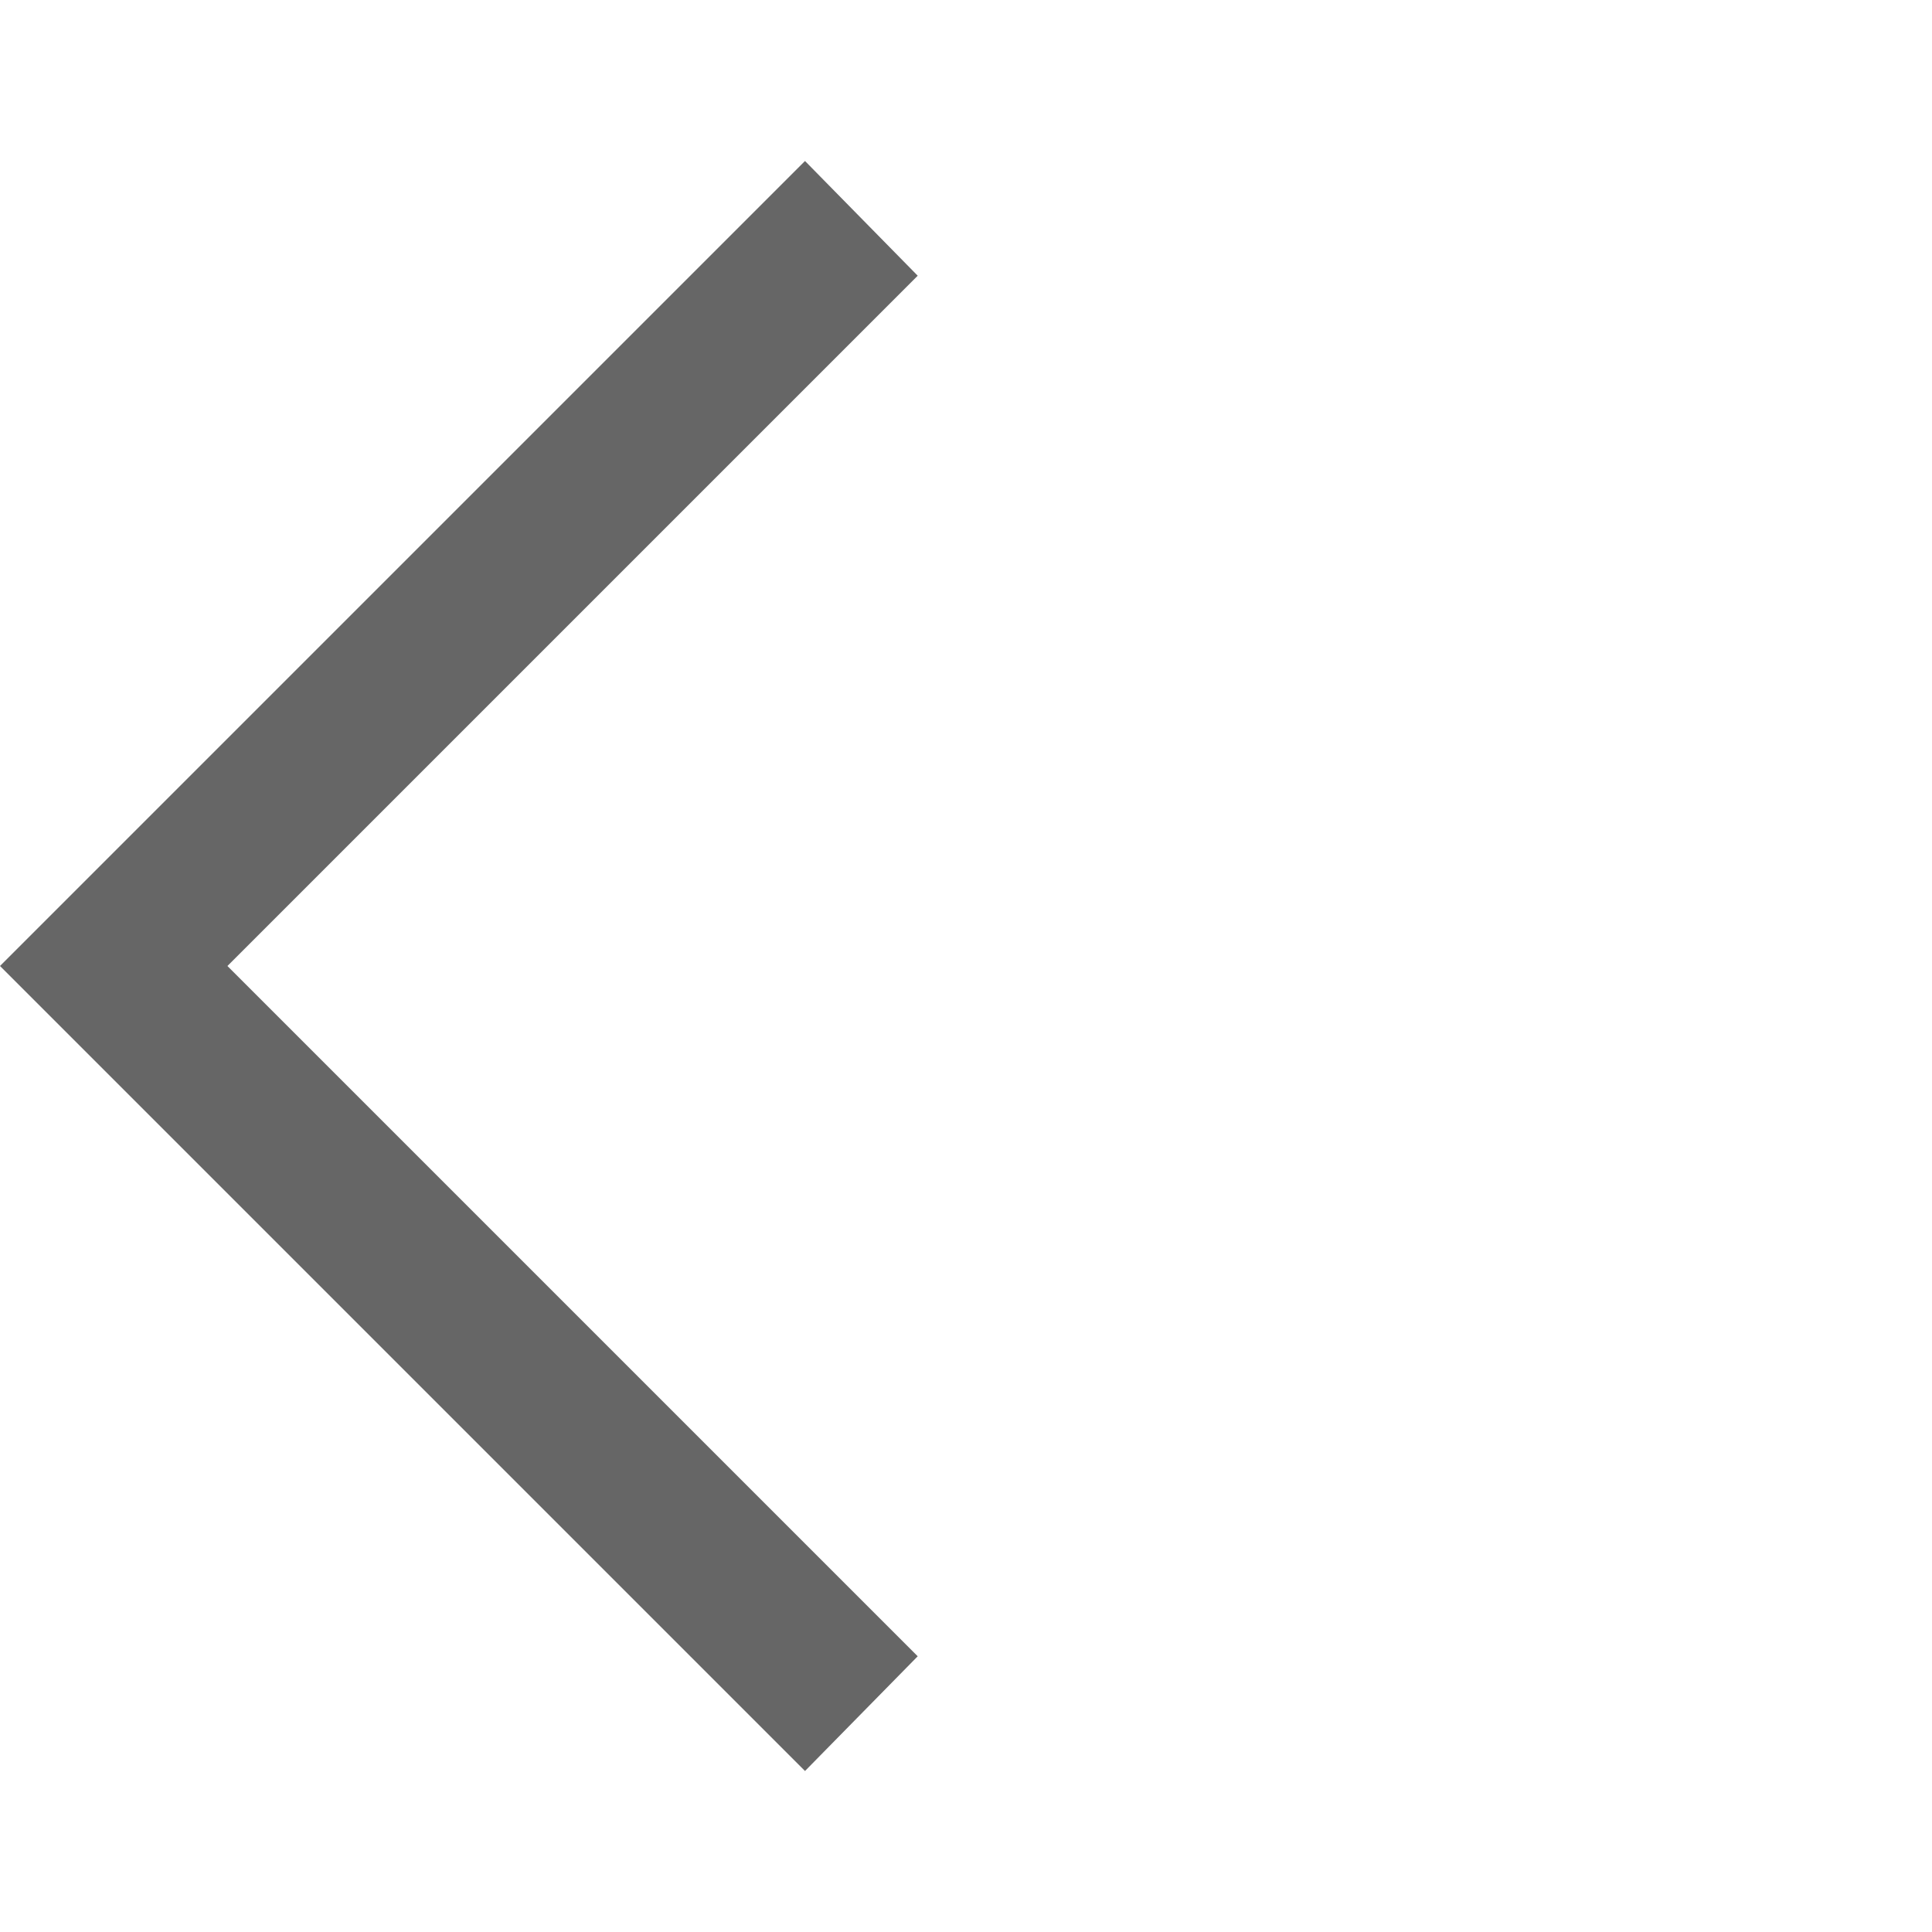
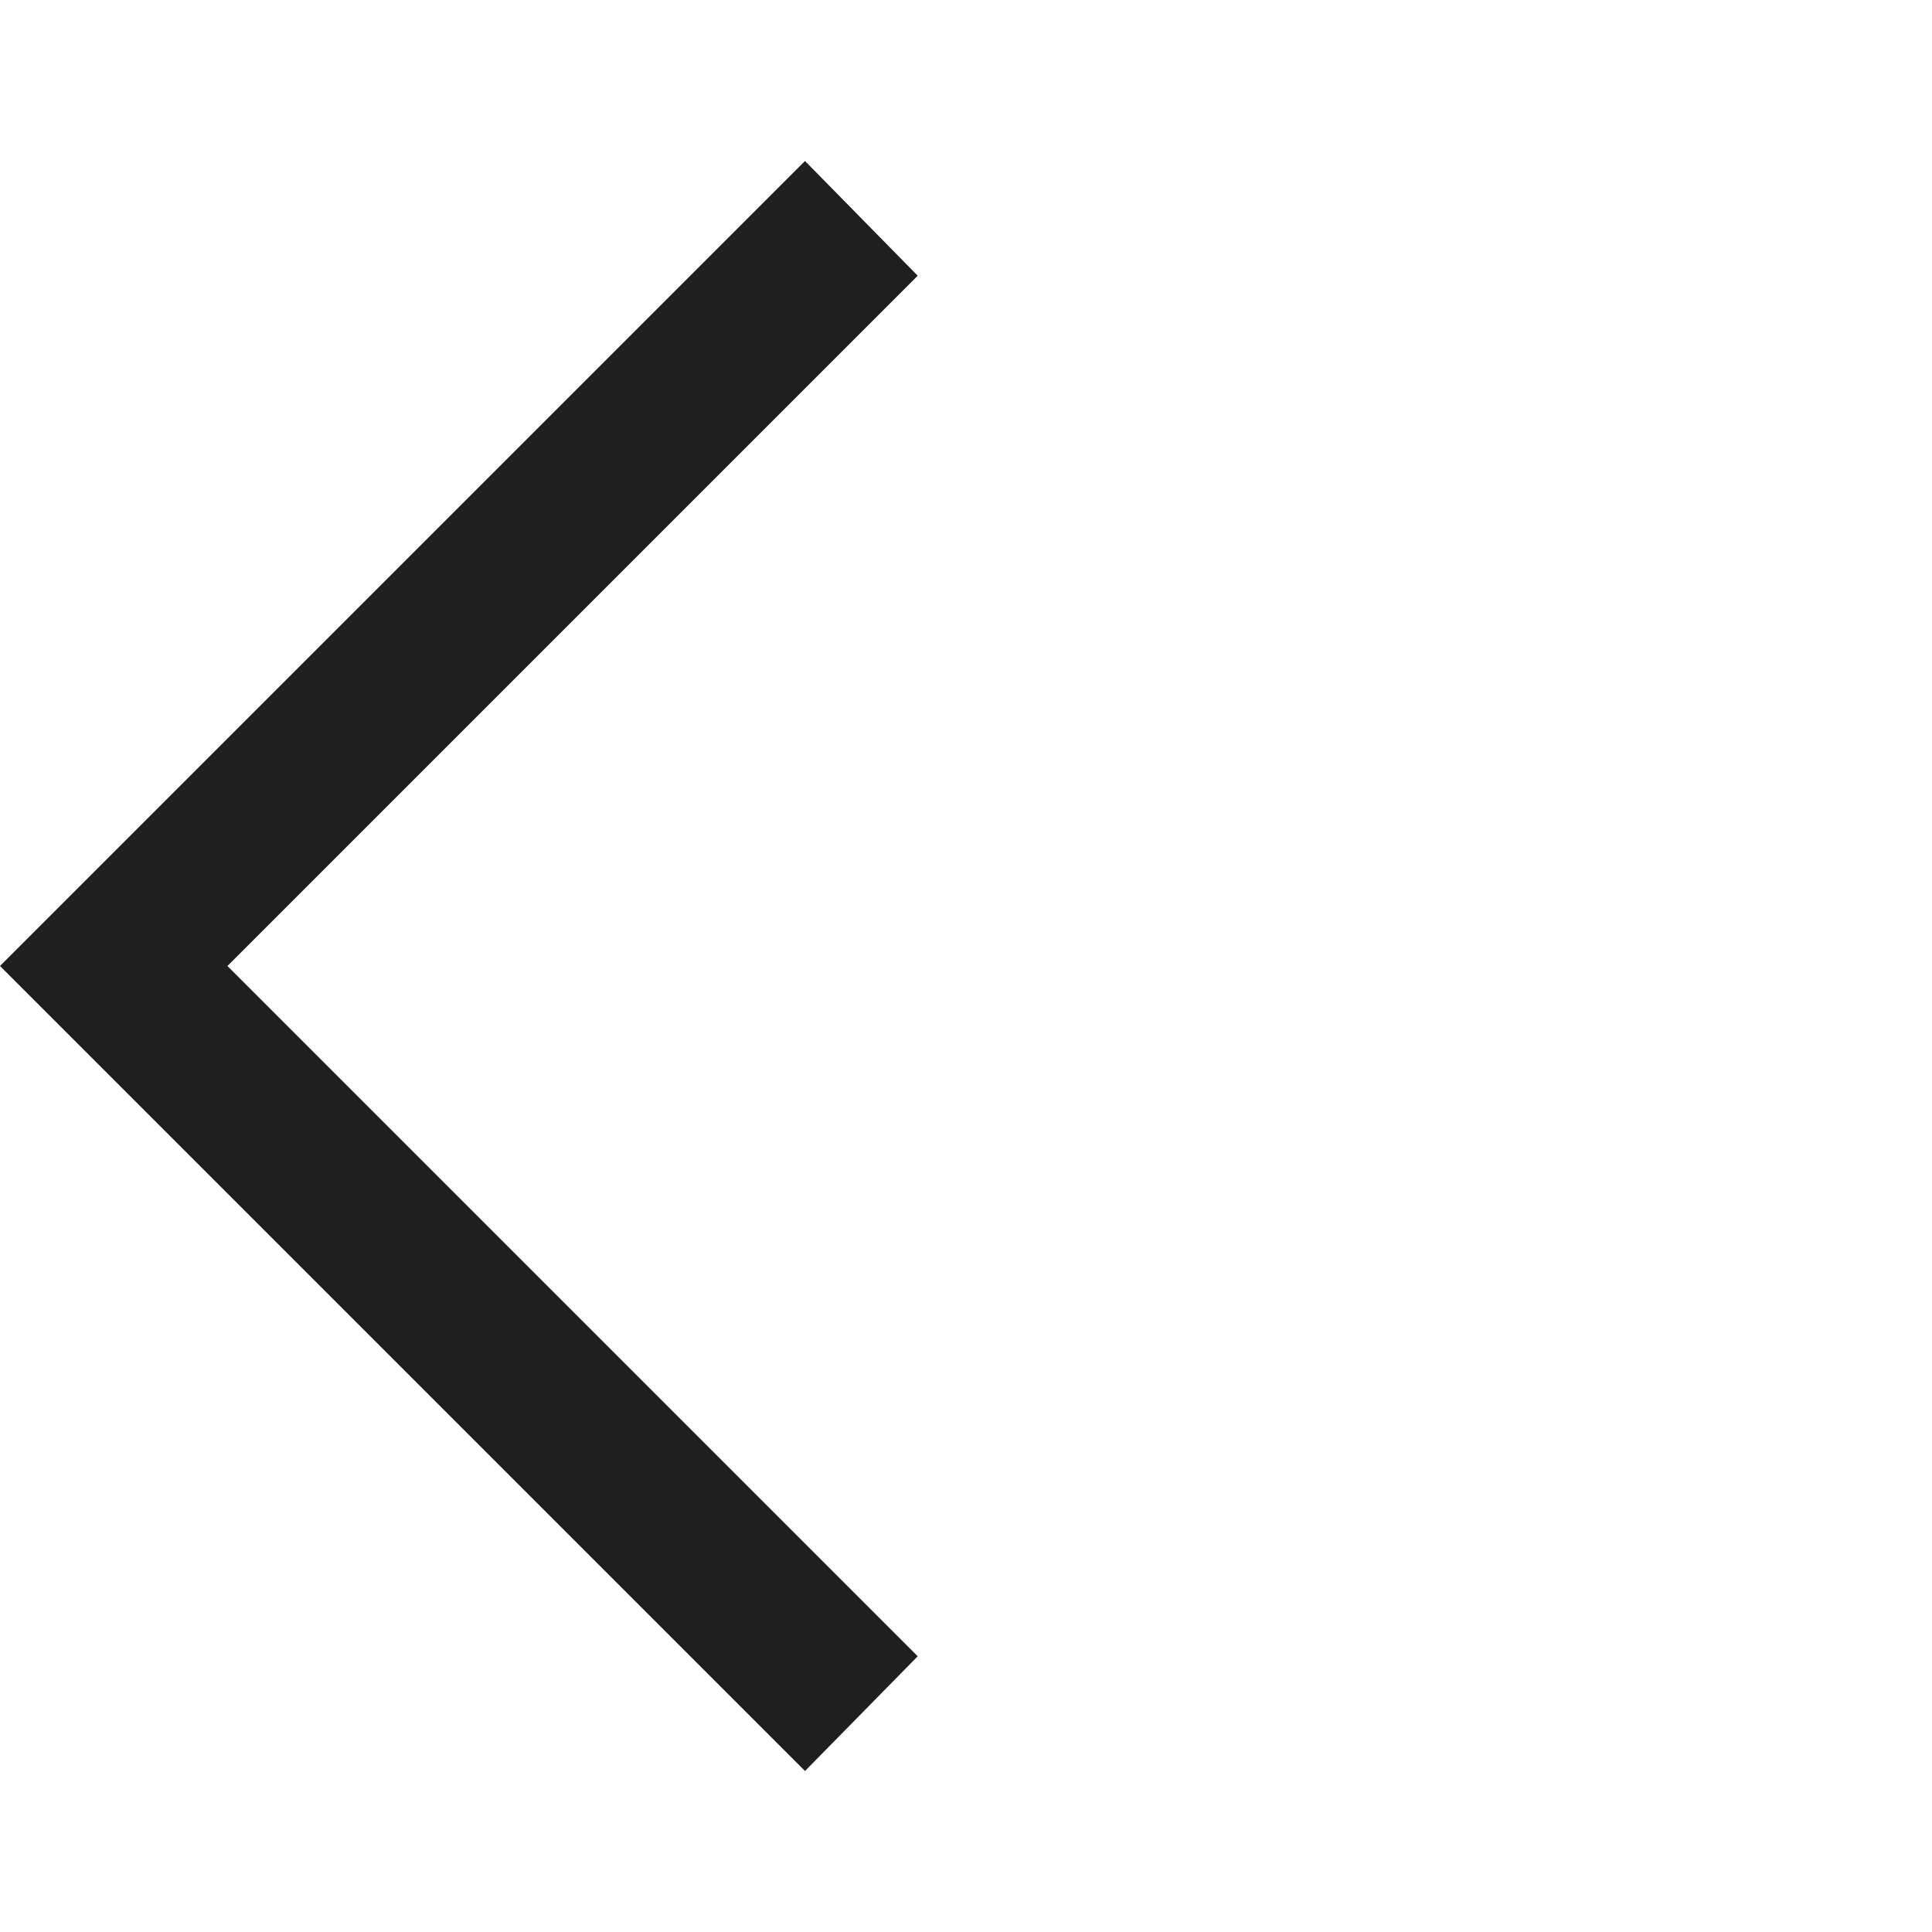
- <svg xmlns="http://www.w3.org/2000/svg" height="48px" viewBox="0 -960 960 960" width="48px" fill="#666666">
+ <svg xmlns="http://www.w3.org/2000/svg" height="48px" viewBox="0 -960 960 960" width="48px" fill="#1f1f1f">
  <path d="M400-80 0-480l400-400 56 57-343 343 343 343-56 57Z" />
</svg>
